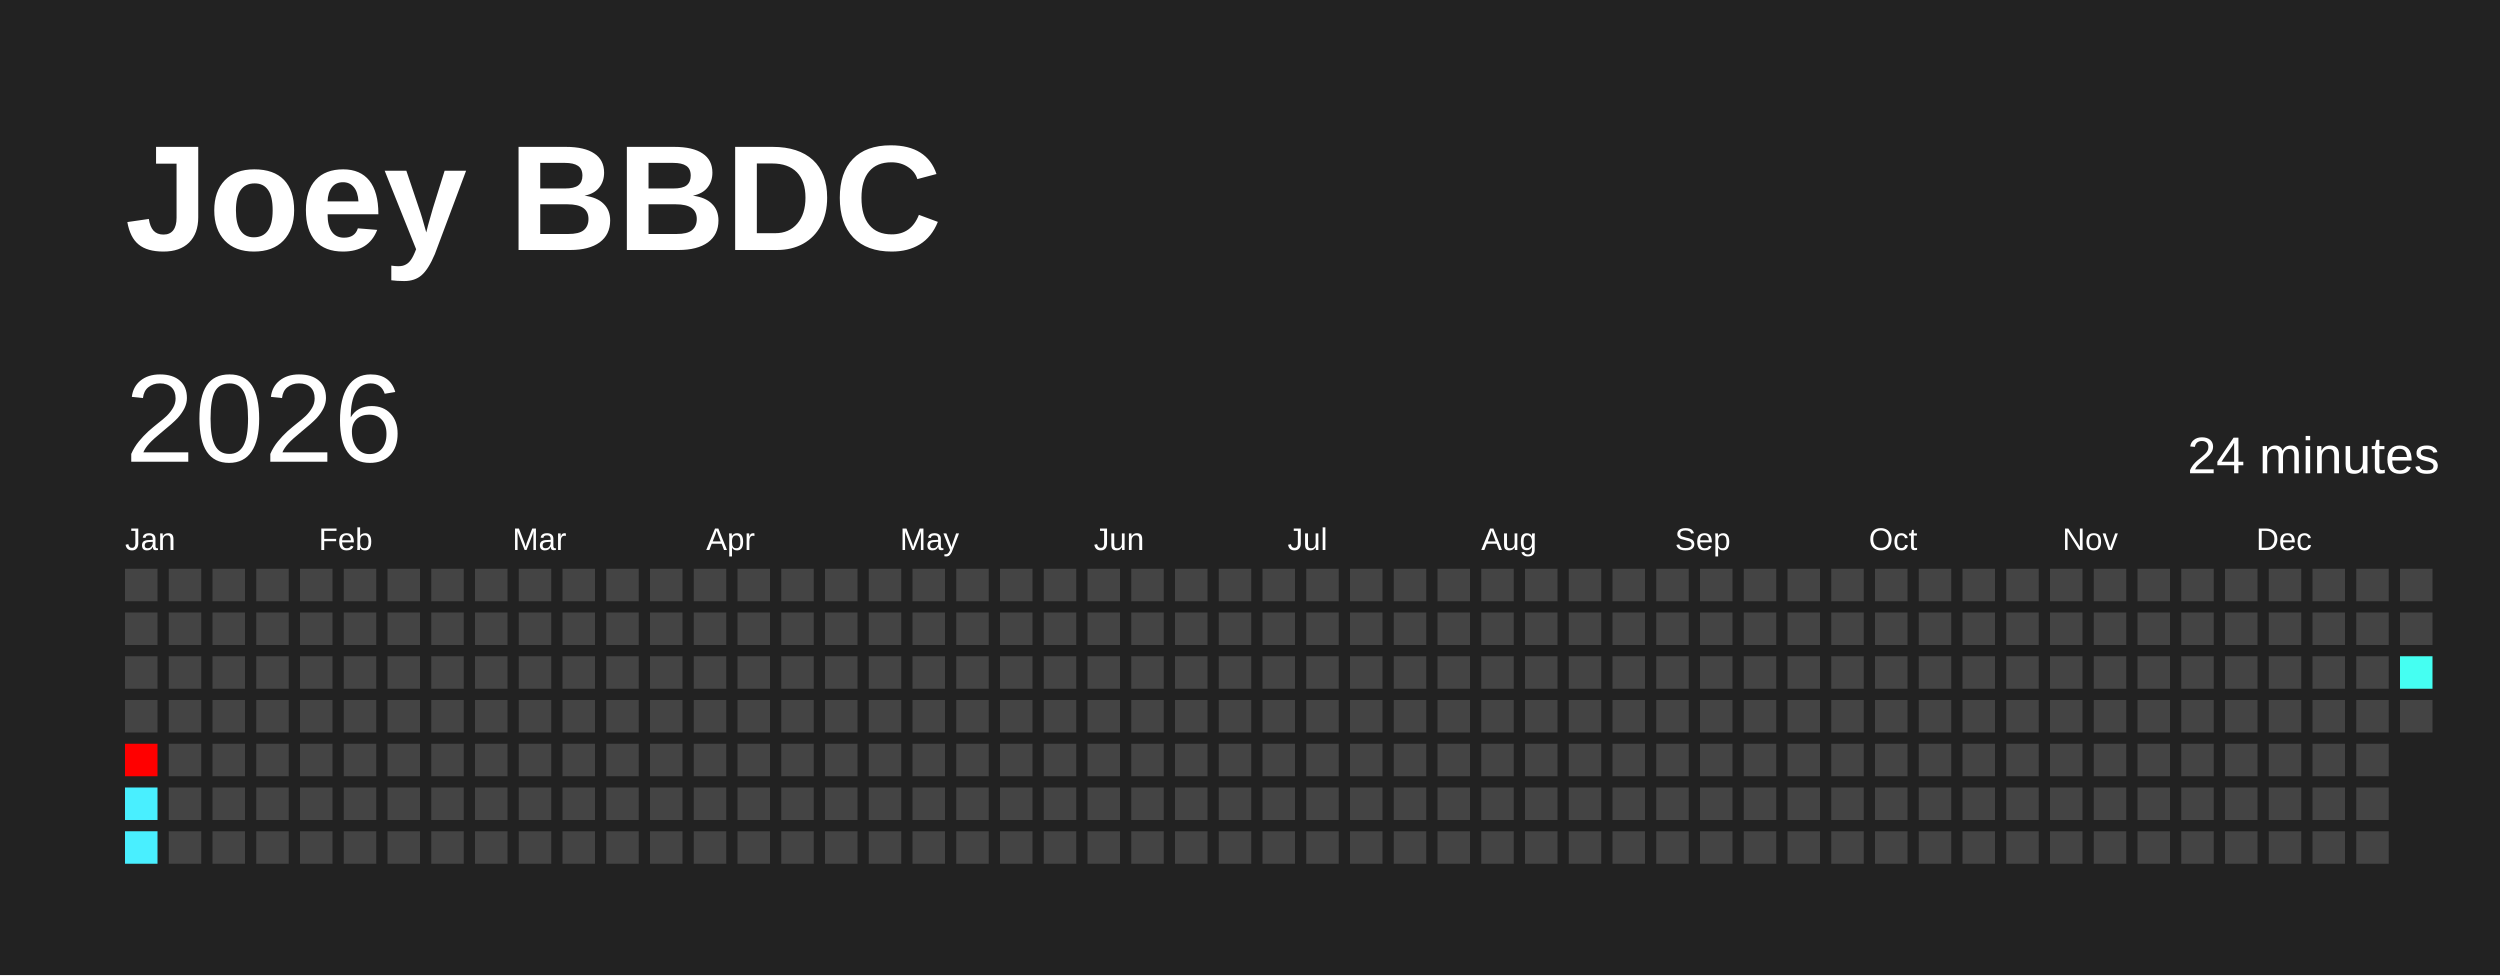
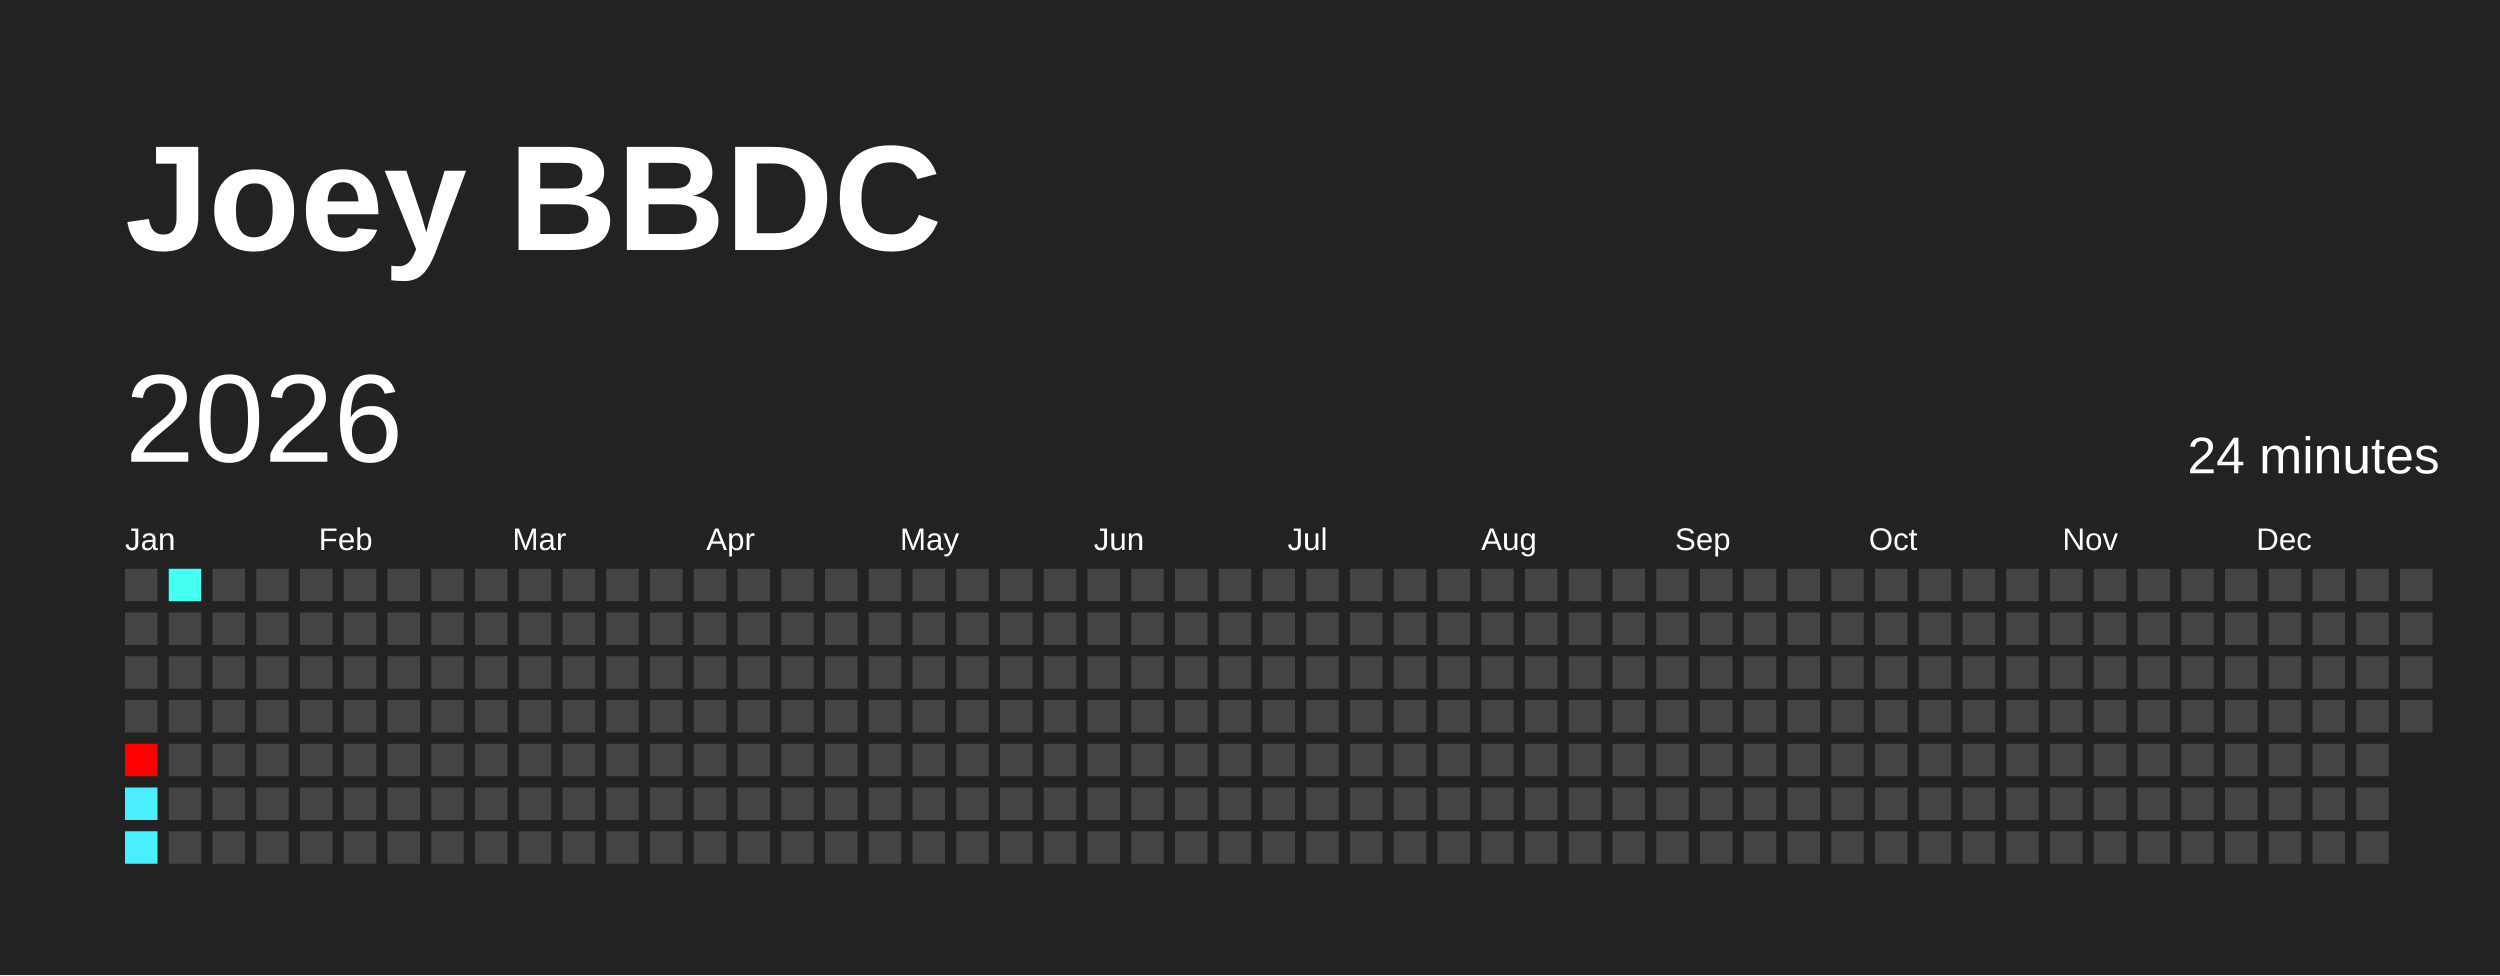
<svg xmlns="http://www.w3.org/2000/svg" baseProfile="full" height="78mm" version="1.1" viewBox="0,0,200,78" width="200mm">
  <defs />
  <rect fill="#222222" height="78" width="200" x="0" y="0" />
  <text fill="#FFFFFF" style="font-size:12px; font-family:Arial; font-weight:bold;" x="10" y="20">Joey BBDC</text>
  <text dominant-baseline="hanging" fill="#FFFFFF" style="font-size:10.0px; font-family:Arial;" x="10" y="30">2026</text>
  <text dominant-baseline="hanging" fill="#FFFFFF" style="font-size:4.125px; font-family:Arial;" x="175" y="35">24 minutes</text>
  <text fill="#FFFFFF" style="font-size:2.5px; font-family:Arial" x="10.0" y="44">Jan</text>
  <text fill="#FFFFFF" style="font-size:2.5px; font-family:Arial" x="25.5" y="44">Feb</text>
  <text fill="#FFFFFF" style="font-size:2.5px; font-family:Arial" x="41.0" y="44">Mar</text>
  <text fill="#FFFFFF" style="font-size:2.5px; font-family:Arial" x="56.5" y="44">Apr</text>
  <text fill="#FFFFFF" style="font-size:2.5px; font-family:Arial" x="72.0" y="44">May</text>
  <text fill="#FFFFFF" style="font-size:2.5px; font-family:Arial" x="87.5" y="44">Jun</text>
  <text fill="#FFFFFF" style="font-size:2.5px; font-family:Arial" x="103.0" y="44">Jul</text>
  <text fill="#FFFFFF" style="font-size:2.5px; font-family:Arial" x="118.5" y="44">Aug</text>
  <text fill="#FFFFFF" style="font-size:2.5px; font-family:Arial" x="134.0" y="44">Sep</text>
  <text fill="#FFFFFF" style="font-size:2.5px; font-family:Arial" x="149.5" y="44">Oct</text>
  <text fill="#FFFFFF" style="font-size:2.5px; font-family:Arial" x="165.0" y="44">Nov</text>
  <text fill="#FFFFFF" style="font-size:2.5px; font-family:Arial" x="180.5" y="44">Dec</text>
  <rect fill="#444444" height="2.6" width="2.6" x="10.0" y="45.5" />
  <rect fill="#444444" height="2.6" width="2.6" x="10.0" y="49.0" />
  <rect fill="#444444" height="2.6" width="2.6" x="10.0" y="52.5" />
  <rect fill="#444444" height="2.6" width="2.6" x="10.0" y="56.0" />
  <rect fill="red" height="2.6" width="2.6" x="10.0" y="59.5" />
  <rect fill="#49efff" height="2.6" width="2.6" x="10.0" y="63.0" />
  <rect fill="#49efff" height="2.6" width="2.6" x="10.0" y="66.5" />
-   <rect fill="#444444" height="2.6" width="2.6" x="13.5" y="45.5" />
+   <rect fill="#45fff2" height="2.6" width="2.6" x="13.5" y="45.5" />
  <rect fill="#444444" height="2.6" width="2.6" x="13.5" y="49.0" />
  <rect fill="#444444" height="2.6" width="2.6" x="13.5" y="52.5" />
  <rect fill="#444444" height="2.6" width="2.6" x="13.5" y="56.0" />
  <rect fill="#444444" height="2.6" width="2.6" x="13.5" y="59.5" />
  <rect fill="#444444" height="2.6" width="2.6" x="13.5" y="63.0" />
  <rect fill="#444444" height="2.6" width="2.6" x="13.5" y="66.5" />
  <rect fill="#444444" height="2.6" width="2.6" x="17.0" y="45.5" />
  <rect fill="#444444" height="2.6" width="2.6" x="17.0" y="49.0" />
  <rect fill="#444444" height="2.6" width="2.6" x="17.0" y="52.5" />
  <rect fill="#444444" height="2.6" width="2.6" x="17.0" y="56.0" />
  <rect fill="#444444" height="2.6" width="2.6" x="17.0" y="59.5" />
  <rect fill="#444444" height="2.6" width="2.6" x="17.0" y="63.0" />
  <rect fill="#444444" height="2.6" width="2.6" x="17.0" y="66.5" />
  <rect fill="#444444" height="2.6" width="2.6" x="20.5" y="45.5" />
  <rect fill="#444444" height="2.6" width="2.6" x="20.5" y="49.0" />
  <rect fill="#444444" height="2.6" width="2.6" x="20.5" y="52.5" />
  <rect fill="#444444" height="2.6" width="2.6" x="20.5" y="56.0" />
  <rect fill="#444444" height="2.6" width="2.6" x="20.5" y="59.5" />
  <rect fill="#444444" height="2.6" width="2.6" x="20.5" y="63.0" />
  <rect fill="#444444" height="2.6" width="2.6" x="20.5" y="66.5" />
  <rect fill="#444444" height="2.6" width="2.6" x="24.0" y="45.5" />
  <rect fill="#444444" height="2.6" width="2.6" x="24.0" y="49.0" />
  <rect fill="#444444" height="2.6" width="2.6" x="24.0" y="52.5" />
  <rect fill="#444444" height="2.6" width="2.6" x="24.0" y="56.0" />
  <rect fill="#444444" height="2.6" width="2.6" x="24.0" y="59.5" />
  <rect fill="#444444" height="2.6" width="2.6" x="24.0" y="63.0" />
  <rect fill="#444444" height="2.6" width="2.6" x="24.0" y="66.5" />
  <rect fill="#444444" height="2.6" width="2.6" x="27.5" y="45.5" />
  <rect fill="#444444" height="2.6" width="2.6" x="27.5" y="49.0" />
  <rect fill="#444444" height="2.6" width="2.6" x="27.5" y="52.5" />
  <rect fill="#444444" height="2.6" width="2.6" x="27.5" y="56.0" />
  <rect fill="#444444" height="2.6" width="2.6" x="27.5" y="59.5" />
  <rect fill="#444444" height="2.6" width="2.6" x="27.5" y="63.0" />
  <rect fill="#444444" height="2.6" width="2.6" x="27.5" y="66.5" />
  <rect fill="#444444" height="2.6" width="2.6" x="31.0" y="45.5" />
  <rect fill="#444444" height="2.6" width="2.6" x="31.0" y="49.0" />
  <rect fill="#444444" height="2.6" width="2.6" x="31.0" y="52.5" />
  <rect fill="#444444" height="2.6" width="2.6" x="31.0" y="56.0" />
  <rect fill="#444444" height="2.6" width="2.6" x="31.0" y="59.5" />
  <rect fill="#444444" height="2.6" width="2.6" x="31.0" y="63.0" />
  <rect fill="#444444" height="2.6" width="2.6" x="31.0" y="66.5" />
  <rect fill="#444444" height="2.6" width="2.6" x="34.5" y="45.5" />
  <rect fill="#444444" height="2.6" width="2.6" x="34.5" y="49.0" />
  <rect fill="#444444" height="2.6" width="2.6" x="34.5" y="52.5" />
  <rect fill="#444444" height="2.6" width="2.6" x="34.5" y="56.0" />
  <rect fill="#444444" height="2.6" width="2.6" x="34.5" y="59.5" />
  <rect fill="#444444" height="2.6" width="2.6" x="34.5" y="63.0" />
  <rect fill="#444444" height="2.6" width="2.6" x="34.5" y="66.5" />
  <rect fill="#444444" height="2.6" width="2.6" x="38.0" y="45.5" />
  <rect fill="#444444" height="2.6" width="2.6" x="38.0" y="49.0" />
  <rect fill="#444444" height="2.6" width="2.6" x="38.0" y="52.5" />
  <rect fill="#444444" height="2.6" width="2.6" x="38.0" y="56.0" />
  <rect fill="#444444" height="2.6" width="2.6" x="38.0" y="59.5" />
  <rect fill="#444444" height="2.6" width="2.6" x="38.0" y="63.0" />
  <rect fill="#444444" height="2.6" width="2.6" x="38.0" y="66.5" />
  <rect fill="#444444" height="2.6" width="2.6" x="41.5" y="45.5" />
  <rect fill="#444444" height="2.6" width="2.6" x="41.5" y="49.0" />
  <rect fill="#444444" height="2.6" width="2.6" x="41.5" y="52.5" />
  <rect fill="#444444" height="2.6" width="2.6" x="41.5" y="56.0" />
  <rect fill="#444444" height="2.6" width="2.6" x="41.5" y="59.5" />
  <rect fill="#444444" height="2.6" width="2.6" x="41.5" y="63.0" />
  <rect fill="#444444" height="2.6" width="2.6" x="41.5" y="66.5" />
  <rect fill="#444444" height="2.6" width="2.6" x="45.0" y="45.5" />
  <rect fill="#444444" height="2.6" width="2.6" x="45.0" y="49.0" />
  <rect fill="#444444" height="2.6" width="2.6" x="45.0" y="52.5" />
  <rect fill="#444444" height="2.6" width="2.6" x="45.0" y="56.0" />
  <rect fill="#444444" height="2.6" width="2.6" x="45.0" y="59.5" />
  <rect fill="#444444" height="2.6" width="2.6" x="45.0" y="63.0" />
  <rect fill="#444444" height="2.6" width="2.6" x="45.0" y="66.5" />
  <rect fill="#444444" height="2.6" width="2.6" x="48.5" y="45.5" />
  <rect fill="#444444" height="2.6" width="2.6" x="48.5" y="49.0" />
  <rect fill="#444444" height="2.6" width="2.6" x="48.5" y="52.5" />
  <rect fill="#444444" height="2.6" width="2.6" x="48.5" y="56.0" />
  <rect fill="#444444" height="2.6" width="2.6" x="48.5" y="59.5" />
  <rect fill="#444444" height="2.6" width="2.6" x="48.5" y="63.0" />
  <rect fill="#444444" height="2.6" width="2.6" x="48.5" y="66.5" />
  <rect fill="#444444" height="2.6" width="2.6" x="52.0" y="45.5" />
  <rect fill="#444444" height="2.6" width="2.6" x="52.0" y="49.0" />
  <rect fill="#444444" height="2.6" width="2.6" x="52.0" y="52.5" />
  <rect fill="#444444" height="2.6" width="2.6" x="52.0" y="56.0" />
  <rect fill="#444444" height="2.6" width="2.6" x="52.0" y="59.5" />
  <rect fill="#444444" height="2.6" width="2.6" x="52.0" y="63.0" />
  <rect fill="#444444" height="2.6" width="2.6" x="52.0" y="66.5" />
  <rect fill="#444444" height="2.6" width="2.6" x="55.5" y="45.5" />
  <rect fill="#444444" height="2.6" width="2.6" x="55.5" y="49.0" />
  <rect fill="#444444" height="2.6" width="2.6" x="55.5" y="52.5" />
  <rect fill="#444444" height="2.6" width="2.6" x="55.5" y="56.0" />
  <rect fill="#444444" height="2.6" width="2.6" x="55.5" y="59.5" />
  <rect fill="#444444" height="2.6" width="2.6" x="55.5" y="63.0" />
  <rect fill="#444444" height="2.6" width="2.6" x="55.5" y="66.5" />
  <rect fill="#444444" height="2.6" width="2.6" x="59.0" y="45.5" />
  <rect fill="#444444" height="2.6" width="2.6" x="59.0" y="49.0" />
  <rect fill="#444444" height="2.6" width="2.6" x="59.0" y="52.5" />
  <rect fill="#444444" height="2.6" width="2.6" x="59.0" y="56.0" />
  <rect fill="#444444" height="2.6" width="2.6" x="59.0" y="59.5" />
  <rect fill="#444444" height="2.6" width="2.6" x="59.0" y="63.0" />
  <rect fill="#444444" height="2.6" width="2.6" x="59.0" y="66.5" />
  <rect fill="#444444" height="2.6" width="2.6" x="62.5" y="45.5" />
  <rect fill="#444444" height="2.6" width="2.6" x="62.5" y="49.0" />
  <rect fill="#444444" height="2.6" width="2.6" x="62.5" y="52.5" />
  <rect fill="#444444" height="2.6" width="2.6" x="62.5" y="56.0" />
  <rect fill="#444444" height="2.6" width="2.6" x="62.5" y="59.5" />
  <rect fill="#444444" height="2.6" width="2.6" x="62.5" y="63.0" />
  <rect fill="#444444" height="2.6" width="2.6" x="62.5" y="66.5" />
  <rect fill="#444444" height="2.6" width="2.6" x="66.0" y="45.5" />
  <rect fill="#444444" height="2.6" width="2.6" x="66.0" y="49.0" />
  <rect fill="#444444" height="2.6" width="2.6" x="66.0" y="52.5" />
  <rect fill="#444444" height="2.6" width="2.6" x="66.0" y="56.0" />
  <rect fill="#444444" height="2.6" width="2.6" x="66.0" y="59.5" />
  <rect fill="#444444" height="2.6" width="2.6" x="66.0" y="63.0" />
  <rect fill="#444444" height="2.6" width="2.6" x="66.0" y="66.5" />
  <rect fill="#444444" height="2.6" width="2.6" x="69.5" y="45.5" />
  <rect fill="#444444" height="2.6" width="2.6" x="69.5" y="49.0" />
  <rect fill="#444444" height="2.6" width="2.6" x="69.5" y="52.5" />
  <rect fill="#444444" height="2.6" width="2.6" x="69.5" y="56.0" />
  <rect fill="#444444" height="2.6" width="2.6" x="69.5" y="59.5" />
  <rect fill="#444444" height="2.6" width="2.6" x="69.5" y="63.0" />
  <rect fill="#444444" height="2.6" width="2.6" x="69.5" y="66.5" />
  <rect fill="#444444" height="2.6" width="2.6" x="73.0" y="45.5" />
  <rect fill="#444444" height="2.6" width="2.6" x="73.0" y="49.0" />
  <rect fill="#444444" height="2.6" width="2.6" x="73.0" y="52.5" />
  <rect fill="#444444" height="2.6" width="2.6" x="73.0" y="56.0" />
  <rect fill="#444444" height="2.6" width="2.6" x="73.0" y="59.5" />
  <rect fill="#444444" height="2.6" width="2.6" x="73.0" y="63.0" />
  <rect fill="#444444" height="2.6" width="2.6" x="73.0" y="66.5" />
  <rect fill="#444444" height="2.6" width="2.6" x="76.5" y="45.5" />
  <rect fill="#444444" height="2.6" width="2.6" x="76.5" y="49.0" />
  <rect fill="#444444" height="2.6" width="2.6" x="76.5" y="52.5" />
  <rect fill="#444444" height="2.6" width="2.6" x="76.5" y="56.0" />
  <rect fill="#444444" height="2.6" width="2.6" x="76.5" y="59.5" />
  <rect fill="#444444" height="2.6" width="2.6" x="76.5" y="63.0" />
  <rect fill="#444444" height="2.6" width="2.6" x="76.5" y="66.5" />
  <rect fill="#444444" height="2.6" width="2.6" x="80.0" y="45.5" />
  <rect fill="#444444" height="2.6" width="2.6" x="80.0" y="49.0" />
  <rect fill="#444444" height="2.6" width="2.6" x="80.0" y="52.5" />
  <rect fill="#444444" height="2.6" width="2.6" x="80.0" y="56.0" />
  <rect fill="#444444" height="2.6" width="2.6" x="80.0" y="59.5" />
  <rect fill="#444444" height="2.6" width="2.6" x="80.0" y="63.0" />
  <rect fill="#444444" height="2.6" width="2.6" x="80.0" y="66.5" />
  <rect fill="#444444" height="2.6" width="2.6" x="83.5" y="45.5" />
  <rect fill="#444444" height="2.6" width="2.6" x="83.5" y="49.0" />
  <rect fill="#444444" height="2.6" width="2.6" x="83.5" y="52.5" />
  <rect fill="#444444" height="2.6" width="2.6" x="83.5" y="56.0" />
  <rect fill="#444444" height="2.6" width="2.6" x="83.5" y="59.5" />
  <rect fill="#444444" height="2.6" width="2.6" x="83.5" y="63.0" />
  <rect fill="#444444" height="2.6" width="2.6" x="83.5" y="66.5" />
  <rect fill="#444444" height="2.6" width="2.6" x="87.0" y="45.5" />
  <rect fill="#444444" height="2.6" width="2.6" x="87.0" y="49.0" />
  <rect fill="#444444" height="2.6" width="2.6" x="87.0" y="52.5" />
  <rect fill="#444444" height="2.6" width="2.6" x="87.0" y="56.0" />
  <rect fill="#444444" height="2.6" width="2.6" x="87.0" y="59.5" />
  <rect fill="#444444" height="2.6" width="2.6" x="87.0" y="63.0" />
  <rect fill="#444444" height="2.6" width="2.6" x="87.0" y="66.5" />
  <rect fill="#444444" height="2.6" width="2.6" x="90.5" y="45.5" />
  <rect fill="#444444" height="2.6" width="2.6" x="90.5" y="49.0" />
  <rect fill="#444444" height="2.6" width="2.6" x="90.5" y="52.5" />
  <rect fill="#444444" height="2.6" width="2.6" x="90.5" y="56.0" />
  <rect fill="#444444" height="2.6" width="2.6" x="90.5" y="59.5" />
  <rect fill="#444444" height="2.6" width="2.6" x="90.5" y="63.0" />
  <rect fill="#444444" height="2.6" width="2.6" x="90.5" y="66.5" />
  <rect fill="#444444" height="2.6" width="2.6" x="94.0" y="45.5" />
  <rect fill="#444444" height="2.6" width="2.6" x="94.0" y="49.0" />
  <rect fill="#444444" height="2.6" width="2.6" x="94.0" y="52.5" />
  <rect fill="#444444" height="2.6" width="2.6" x="94.0" y="56.0" />
  <rect fill="#444444" height="2.6" width="2.6" x="94.0" y="59.5" />
  <rect fill="#444444" height="2.6" width="2.6" x="94.0" y="63.0" />
  <rect fill="#444444" height="2.6" width="2.6" x="94.0" y="66.5" />
  <rect fill="#444444" height="2.6" width="2.6" x="97.5" y="45.5" />
  <rect fill="#444444" height="2.6" width="2.6" x="97.5" y="49.0" />
  <rect fill="#444444" height="2.6" width="2.6" x="97.5" y="52.5" />
  <rect fill="#444444" height="2.6" width="2.6" x="97.5" y="56.0" />
  <rect fill="#444444" height="2.6" width="2.6" x="97.5" y="59.5" />
  <rect fill="#444444" height="2.6" width="2.6" x="97.5" y="63.0" />
  <rect fill="#444444" height="2.6" width="2.6" x="97.5" y="66.5" />
  <rect fill="#444444" height="2.6" width="2.6" x="101.0" y="45.5" />
  <rect fill="#444444" height="2.6" width="2.6" x="101.0" y="49.0" />
  <rect fill="#444444" height="2.6" width="2.6" x="101.0" y="52.5" />
  <rect fill="#444444" height="2.6" width="2.6" x="101.0" y="56.0" />
  <rect fill="#444444" height="2.6" width="2.6" x="101.0" y="59.5" />
  <rect fill="#444444" height="2.6" width="2.6" x="101.0" y="63.0" />
  <rect fill="#444444" height="2.6" width="2.6" x="101.0" y="66.5" />
  <rect fill="#444444" height="2.6" width="2.6" x="104.5" y="45.5" />
  <rect fill="#444444" height="2.6" width="2.6" x="104.5" y="49.0" />
  <rect fill="#444444" height="2.6" width="2.6" x="104.5" y="52.5" />
  <rect fill="#444444" height="2.6" width="2.6" x="104.5" y="56.0" />
  <rect fill="#444444" height="2.6" width="2.6" x="104.5" y="59.5" />
  <rect fill="#444444" height="2.6" width="2.6" x="104.5" y="63.0" />
  <rect fill="#444444" height="2.6" width="2.6" x="104.5" y="66.5" />
  <rect fill="#444444" height="2.6" width="2.6" x="108.0" y="45.5" />
  <rect fill="#444444" height="2.6" width="2.6" x="108.0" y="49.0" />
  <rect fill="#444444" height="2.6" width="2.6" x="108.0" y="52.5" />
  <rect fill="#444444" height="2.6" width="2.6" x="108.0" y="56.0" />
  <rect fill="#444444" height="2.6" width="2.6" x="108.0" y="59.5" />
  <rect fill="#444444" height="2.6" width="2.6" x="108.0" y="63.0" />
  <rect fill="#444444" height="2.6" width="2.6" x="108.0" y="66.5" />
  <rect fill="#444444" height="2.6" width="2.6" x="111.5" y="45.5" />
  <rect fill="#444444" height="2.6" width="2.6" x="111.5" y="49.0" />
  <rect fill="#444444" height="2.6" width="2.6" x="111.5" y="52.5" />
  <rect fill="#444444" height="2.6" width="2.6" x="111.5" y="56.0" />
  <rect fill="#444444" height="2.6" width="2.6" x="111.5" y="59.5" />
  <rect fill="#444444" height="2.6" width="2.6" x="111.5" y="63.0" />
  <rect fill="#444444" height="2.6" width="2.6" x="111.5" y="66.5" />
  <rect fill="#444444" height="2.6" width="2.6" x="115.0" y="45.5" />
  <rect fill="#444444" height="2.6" width="2.6" x="115.0" y="49.0" />
  <rect fill="#444444" height="2.6" width="2.6" x="115.0" y="52.5" />
  <rect fill="#444444" height="2.6" width="2.6" x="115.0" y="56.0" />
  <rect fill="#444444" height="2.6" width="2.6" x="115.0" y="59.5" />
  <rect fill="#444444" height="2.6" width="2.6" x="115.0" y="63.0" />
  <rect fill="#444444" height="2.6" width="2.6" x="115.0" y="66.5" />
  <rect fill="#444444" height="2.6" width="2.6" x="118.5" y="45.5" />
  <rect fill="#444444" height="2.6" width="2.6" x="118.5" y="49.0" />
  <rect fill="#444444" height="2.6" width="2.6" x="118.5" y="52.5" />
  <rect fill="#444444" height="2.6" width="2.6" x="118.5" y="56.0" />
  <rect fill="#444444" height="2.6" width="2.6" x="118.5" y="59.5" />
  <rect fill="#444444" height="2.6" width="2.6" x="118.5" y="63.0" />
  <rect fill="#444444" height="2.6" width="2.6" x="118.5" y="66.5" />
  <rect fill="#444444" height="2.6" width="2.6" x="122.0" y="45.5" />
  <rect fill="#444444" height="2.6" width="2.6" x="122.0" y="49.0" />
  <rect fill="#444444" height="2.6" width="2.6" x="122.0" y="52.5" />
  <rect fill="#444444" height="2.6" width="2.6" x="122.0" y="56.0" />
  <rect fill="#444444" height="2.6" width="2.6" x="122.0" y="59.5" />
  <rect fill="#444444" height="2.6" width="2.6" x="122.0" y="63.0" />
  <rect fill="#444444" height="2.6" width="2.6" x="122.0" y="66.5" />
  <rect fill="#444444" height="2.6" width="2.6" x="125.5" y="45.5" />
  <rect fill="#444444" height="2.6" width="2.6" x="125.5" y="49.0" />
  <rect fill="#444444" height="2.6" width="2.6" x="125.5" y="52.5" />
  <rect fill="#444444" height="2.6" width="2.6" x="125.5" y="56.0" />
  <rect fill="#444444" height="2.6" width="2.6" x="125.5" y="59.5" />
  <rect fill="#444444" height="2.6" width="2.6" x="125.5" y="63.0" />
  <rect fill="#444444" height="2.6" width="2.6" x="125.5" y="66.5" />
  <rect fill="#444444" height="2.6" width="2.6" x="129.0" y="45.5" />
  <rect fill="#444444" height="2.6" width="2.6" x="129.0" y="49.0" />
  <rect fill="#444444" height="2.6" width="2.6" x="129.0" y="52.5" />
  <rect fill="#444444" height="2.6" width="2.6" x="129.0" y="56.0" />
  <rect fill="#444444" height="2.6" width="2.6" x="129.0" y="59.5" />
  <rect fill="#444444" height="2.6" width="2.6" x="129.0" y="63.0" />
  <rect fill="#444444" height="2.6" width="2.6" x="129.0" y="66.5" />
  <rect fill="#444444" height="2.6" width="2.6" x="132.5" y="45.5" />
  <rect fill="#444444" height="2.6" width="2.6" x="132.5" y="49.0" />
  <rect fill="#444444" height="2.6" width="2.6" x="132.5" y="52.5" />
  <rect fill="#444444" height="2.6" width="2.6" x="132.5" y="56.0" />
  <rect fill="#444444" height="2.6" width="2.6" x="132.5" y="59.5" />
  <rect fill="#444444" height="2.6" width="2.6" x="132.5" y="63.0" />
  <rect fill="#444444" height="2.6" width="2.6" x="132.5" y="66.5" />
  <rect fill="#444444" height="2.6" width="2.6" x="136.0" y="45.5" />
  <rect fill="#444444" height="2.6" width="2.6" x="136.0" y="49.0" />
  <rect fill="#444444" height="2.6" width="2.6" x="136.0" y="52.5" />
  <rect fill="#444444" height="2.6" width="2.6" x="136.0" y="56.0" />
  <rect fill="#444444" height="2.6" width="2.6" x="136.0" y="59.5" />
  <rect fill="#444444" height="2.6" width="2.6" x="136.0" y="63.0" />
  <rect fill="#444444" height="2.6" width="2.6" x="136.0" y="66.5" />
  <rect fill="#444444" height="2.6" width="2.6" x="139.5" y="45.5" />
  <rect fill="#444444" height="2.6" width="2.6" x="139.5" y="49.0" />
  <rect fill="#444444" height="2.6" width="2.6" x="139.5" y="52.5" />
  <rect fill="#444444" height="2.6" width="2.6" x="139.5" y="56.0" />
  <rect fill="#444444" height="2.6" width="2.6" x="139.5" y="59.5" />
  <rect fill="#444444" height="2.6" width="2.6" x="139.5" y="63.0" />
  <rect fill="#444444" height="2.6" width="2.6" x="139.5" y="66.5" />
  <rect fill="#444444" height="2.6" width="2.6" x="143.0" y="45.5" />
  <rect fill="#444444" height="2.6" width="2.6" x="143.0" y="49.0" />
  <rect fill="#444444" height="2.6" width="2.6" x="143.0" y="52.5" />
  <rect fill="#444444" height="2.6" width="2.6" x="143.0" y="56.0" />
  <rect fill="#444444" height="2.6" width="2.6" x="143.0" y="59.5" />
  <rect fill="#444444" height="2.6" width="2.6" x="143.0" y="63.0" />
  <rect fill="#444444" height="2.6" width="2.6" x="143.0" y="66.5" />
  <rect fill="#444444" height="2.6" width="2.6" x="146.5" y="45.5" />
  <rect fill="#444444" height="2.6" width="2.6" x="146.5" y="49.0" />
  <rect fill="#444444" height="2.6" width="2.6" x="146.5" y="52.5" />
  <rect fill="#444444" height="2.6" width="2.6" x="146.5" y="56.0" />
  <rect fill="#444444" height="2.6" width="2.6" x="146.5" y="59.5" />
  <rect fill="#444444" height="2.6" width="2.6" x="146.5" y="63.0" />
  <rect fill="#444444" height="2.6" width="2.6" x="146.5" y="66.5" />
  <rect fill="#444444" height="2.6" width="2.6" x="150.0" y="45.5" />
  <rect fill="#444444" height="2.6" width="2.6" x="150.0" y="49.0" />
  <rect fill="#444444" height="2.6" width="2.6" x="150.0" y="52.5" />
  <rect fill="#444444" height="2.6" width="2.6" x="150.0" y="56.0" />
  <rect fill="#444444" height="2.6" width="2.6" x="150.0" y="59.5" />
  <rect fill="#444444" height="2.6" width="2.6" x="150.0" y="63.0" />
  <rect fill="#444444" height="2.6" width="2.6" x="150.0" y="66.5" />
  <rect fill="#444444" height="2.6" width="2.6" x="153.5" y="45.5" />
  <rect fill="#444444" height="2.6" width="2.6" x="153.5" y="49.0" />
  <rect fill="#444444" height="2.6" width="2.6" x="153.5" y="52.5" />
  <rect fill="#444444" height="2.6" width="2.6" x="153.5" y="56.0" />
  <rect fill="#444444" height="2.6" width="2.6" x="153.5" y="59.5" />
  <rect fill="#444444" height="2.6" width="2.6" x="153.5" y="63.0" />
  <rect fill="#444444" height="2.6" width="2.6" x="153.5" y="66.5" />
  <rect fill="#444444" height="2.6" width="2.6" x="157.0" y="45.5" />
  <rect fill="#444444" height="2.6" width="2.6" x="157.0" y="49.0" />
  <rect fill="#444444" height="2.6" width="2.6" x="157.0" y="52.5" />
  <rect fill="#444444" height="2.6" width="2.6" x="157.0" y="56.0" />
  <rect fill="#444444" height="2.6" width="2.6" x="157.0" y="59.5" />
  <rect fill="#444444" height="2.6" width="2.6" x="157.0" y="63.0" />
  <rect fill="#444444" height="2.6" width="2.6" x="157.0" y="66.5" />
  <rect fill="#444444" height="2.6" width="2.6" x="160.5" y="45.5" />
  <rect fill="#444444" height="2.6" width="2.6" x="160.5" y="49.0" />
  <rect fill="#444444" height="2.6" width="2.6" x="160.5" y="52.5" />
  <rect fill="#444444" height="2.6" width="2.6" x="160.5" y="56.0" />
  <rect fill="#444444" height="2.6" width="2.6" x="160.5" y="59.5" />
  <rect fill="#444444" height="2.6" width="2.6" x="160.5" y="63.0" />
  <rect fill="#444444" height="2.6" width="2.6" x="160.5" y="66.5" />
  <rect fill="#444444" height="2.6" width="2.6" x="164.0" y="45.5" />
  <rect fill="#444444" height="2.6" width="2.6" x="164.0" y="49.0" />
  <rect fill="#444444" height="2.6" width="2.6" x="164.0" y="52.5" />
  <rect fill="#444444" height="2.6" width="2.6" x="164.0" y="56.0" />
  <rect fill="#444444" height="2.6" width="2.6" x="164.0" y="59.5" />
  <rect fill="#444444" height="2.6" width="2.6" x="164.0" y="63.0" />
  <rect fill="#444444" height="2.6" width="2.6" x="164.0" y="66.5" />
  <rect fill="#444444" height="2.6" width="2.6" x="167.5" y="45.5" />
  <rect fill="#444444" height="2.6" width="2.6" x="167.5" y="49.0" />
  <rect fill="#444444" height="2.6" width="2.6" x="167.5" y="52.5" />
  <rect fill="#444444" height="2.6" width="2.6" x="167.5" y="56.0" />
  <rect fill="#444444" height="2.6" width="2.6" x="167.5" y="59.5" />
  <rect fill="#444444" height="2.6" width="2.6" x="167.5" y="63.0" />
  <rect fill="#444444" height="2.6" width="2.6" x="167.5" y="66.5" />
  <rect fill="#444444" height="2.6" width="2.6" x="171.0" y="45.5" />
  <rect fill="#444444" height="2.6" width="2.6" x="171.0" y="49.0" />
  <rect fill="#444444" height="2.6" width="2.6" x="171.0" y="52.5" />
  <rect fill="#444444" height="2.6" width="2.6" x="171.0" y="56.0" />
  <rect fill="#444444" height="2.6" width="2.6" x="171.0" y="59.5" />
  <rect fill="#444444" height="2.6" width="2.6" x="171.0" y="63.0" />
  <rect fill="#444444" height="2.6" width="2.6" x="171.0" y="66.5" />
  <rect fill="#444444" height="2.6" width="2.6" x="174.5" y="45.5" />
  <rect fill="#444444" height="2.6" width="2.6" x="174.5" y="49.0" />
  <rect fill="#444444" height="2.6" width="2.6" x="174.5" y="52.5" />
  <rect fill="#444444" height="2.6" width="2.6" x="174.5" y="56.0" />
  <rect fill="#444444" height="2.6" width="2.6" x="174.5" y="59.5" />
  <rect fill="#444444" height="2.6" width="2.6" x="174.5" y="63.0" />
  <rect fill="#444444" height="2.6" width="2.6" x="174.5" y="66.5" />
  <rect fill="#444444" height="2.6" width="2.6" x="178.0" y="45.5" />
  <rect fill="#444444" height="2.6" width="2.6" x="178.0" y="49.0" />
  <rect fill="#444444" height="2.6" width="2.6" x="178.0" y="52.5" />
  <rect fill="#444444" height="2.6" width="2.6" x="178.0" y="56.0" />
  <rect fill="#444444" height="2.6" width="2.6" x="178.0" y="59.5" />
  <rect fill="#444444" height="2.6" width="2.6" x="178.0" y="63.0" />
  <rect fill="#444444" height="2.6" width="2.6" x="178.0" y="66.5" />
  <rect fill="#444444" height="2.6" width="2.6" x="181.5" y="45.5" />
  <rect fill="#444444" height="2.6" width="2.6" x="181.5" y="49.0" />
  <rect fill="#444444" height="2.6" width="2.6" x="181.5" y="52.5" />
  <rect fill="#444444" height="2.6" width="2.6" x="181.5" y="56.0" />
  <rect fill="#444444" height="2.6" width="2.6" x="181.5" y="59.5" />
  <rect fill="#444444" height="2.6" width="2.6" x="181.5" y="63.0" />
  <rect fill="#444444" height="2.6" width="2.6" x="181.5" y="66.5" />
  <rect fill="#444444" height="2.6" width="2.6" x="185.0" y="45.5" />
  <rect fill="#444444" height="2.6" width="2.6" x="185.0" y="49.0" />
  <rect fill="#444444" height="2.6" width="2.6" x="185.0" y="52.5" />
  <rect fill="#444444" height="2.6" width="2.6" x="185.0" y="56.0" />
  <rect fill="#444444" height="2.6" width="2.6" x="185.0" y="59.5" />
  <rect fill="#444444" height="2.6" width="2.6" x="185.0" y="63.0" />
  <rect fill="#444444" height="2.6" width="2.6" x="185.0" y="66.5" />
  <rect fill="#444444" height="2.6" width="2.6" x="188.5" y="45.5" />
  <rect fill="#444444" height="2.6" width="2.6" x="188.5" y="49.0" />
  <rect fill="#444444" height="2.6" width="2.6" x="188.5" y="52.5" />
  <rect fill="#444444" height="2.6" width="2.6" x="188.5" y="56.0" />
  <rect fill="#444444" height="2.6" width="2.6" x="188.5" y="59.5" />
  <rect fill="#444444" height="2.6" width="2.6" x="188.5" y="63.0" />
  <rect fill="#444444" height="2.6" width="2.6" x="188.5" y="66.5" />
  <rect fill="#444444" height="2.6" width="2.6" x="192.0" y="45.5" />
  <rect fill="#444444" height="2.6" width="2.6" x="192.0" y="49.0" />
-   <rect fill="#45fff2" height="2.6" width="2.6" x="192.0" y="52.5" />
+   <rect fill="#444444" height="2.6" width="2.6" x="192.0" y="52.5" />
  <rect fill="#444444" height="2.6" width="2.6" x="192.0" y="56.0" />
</svg>
